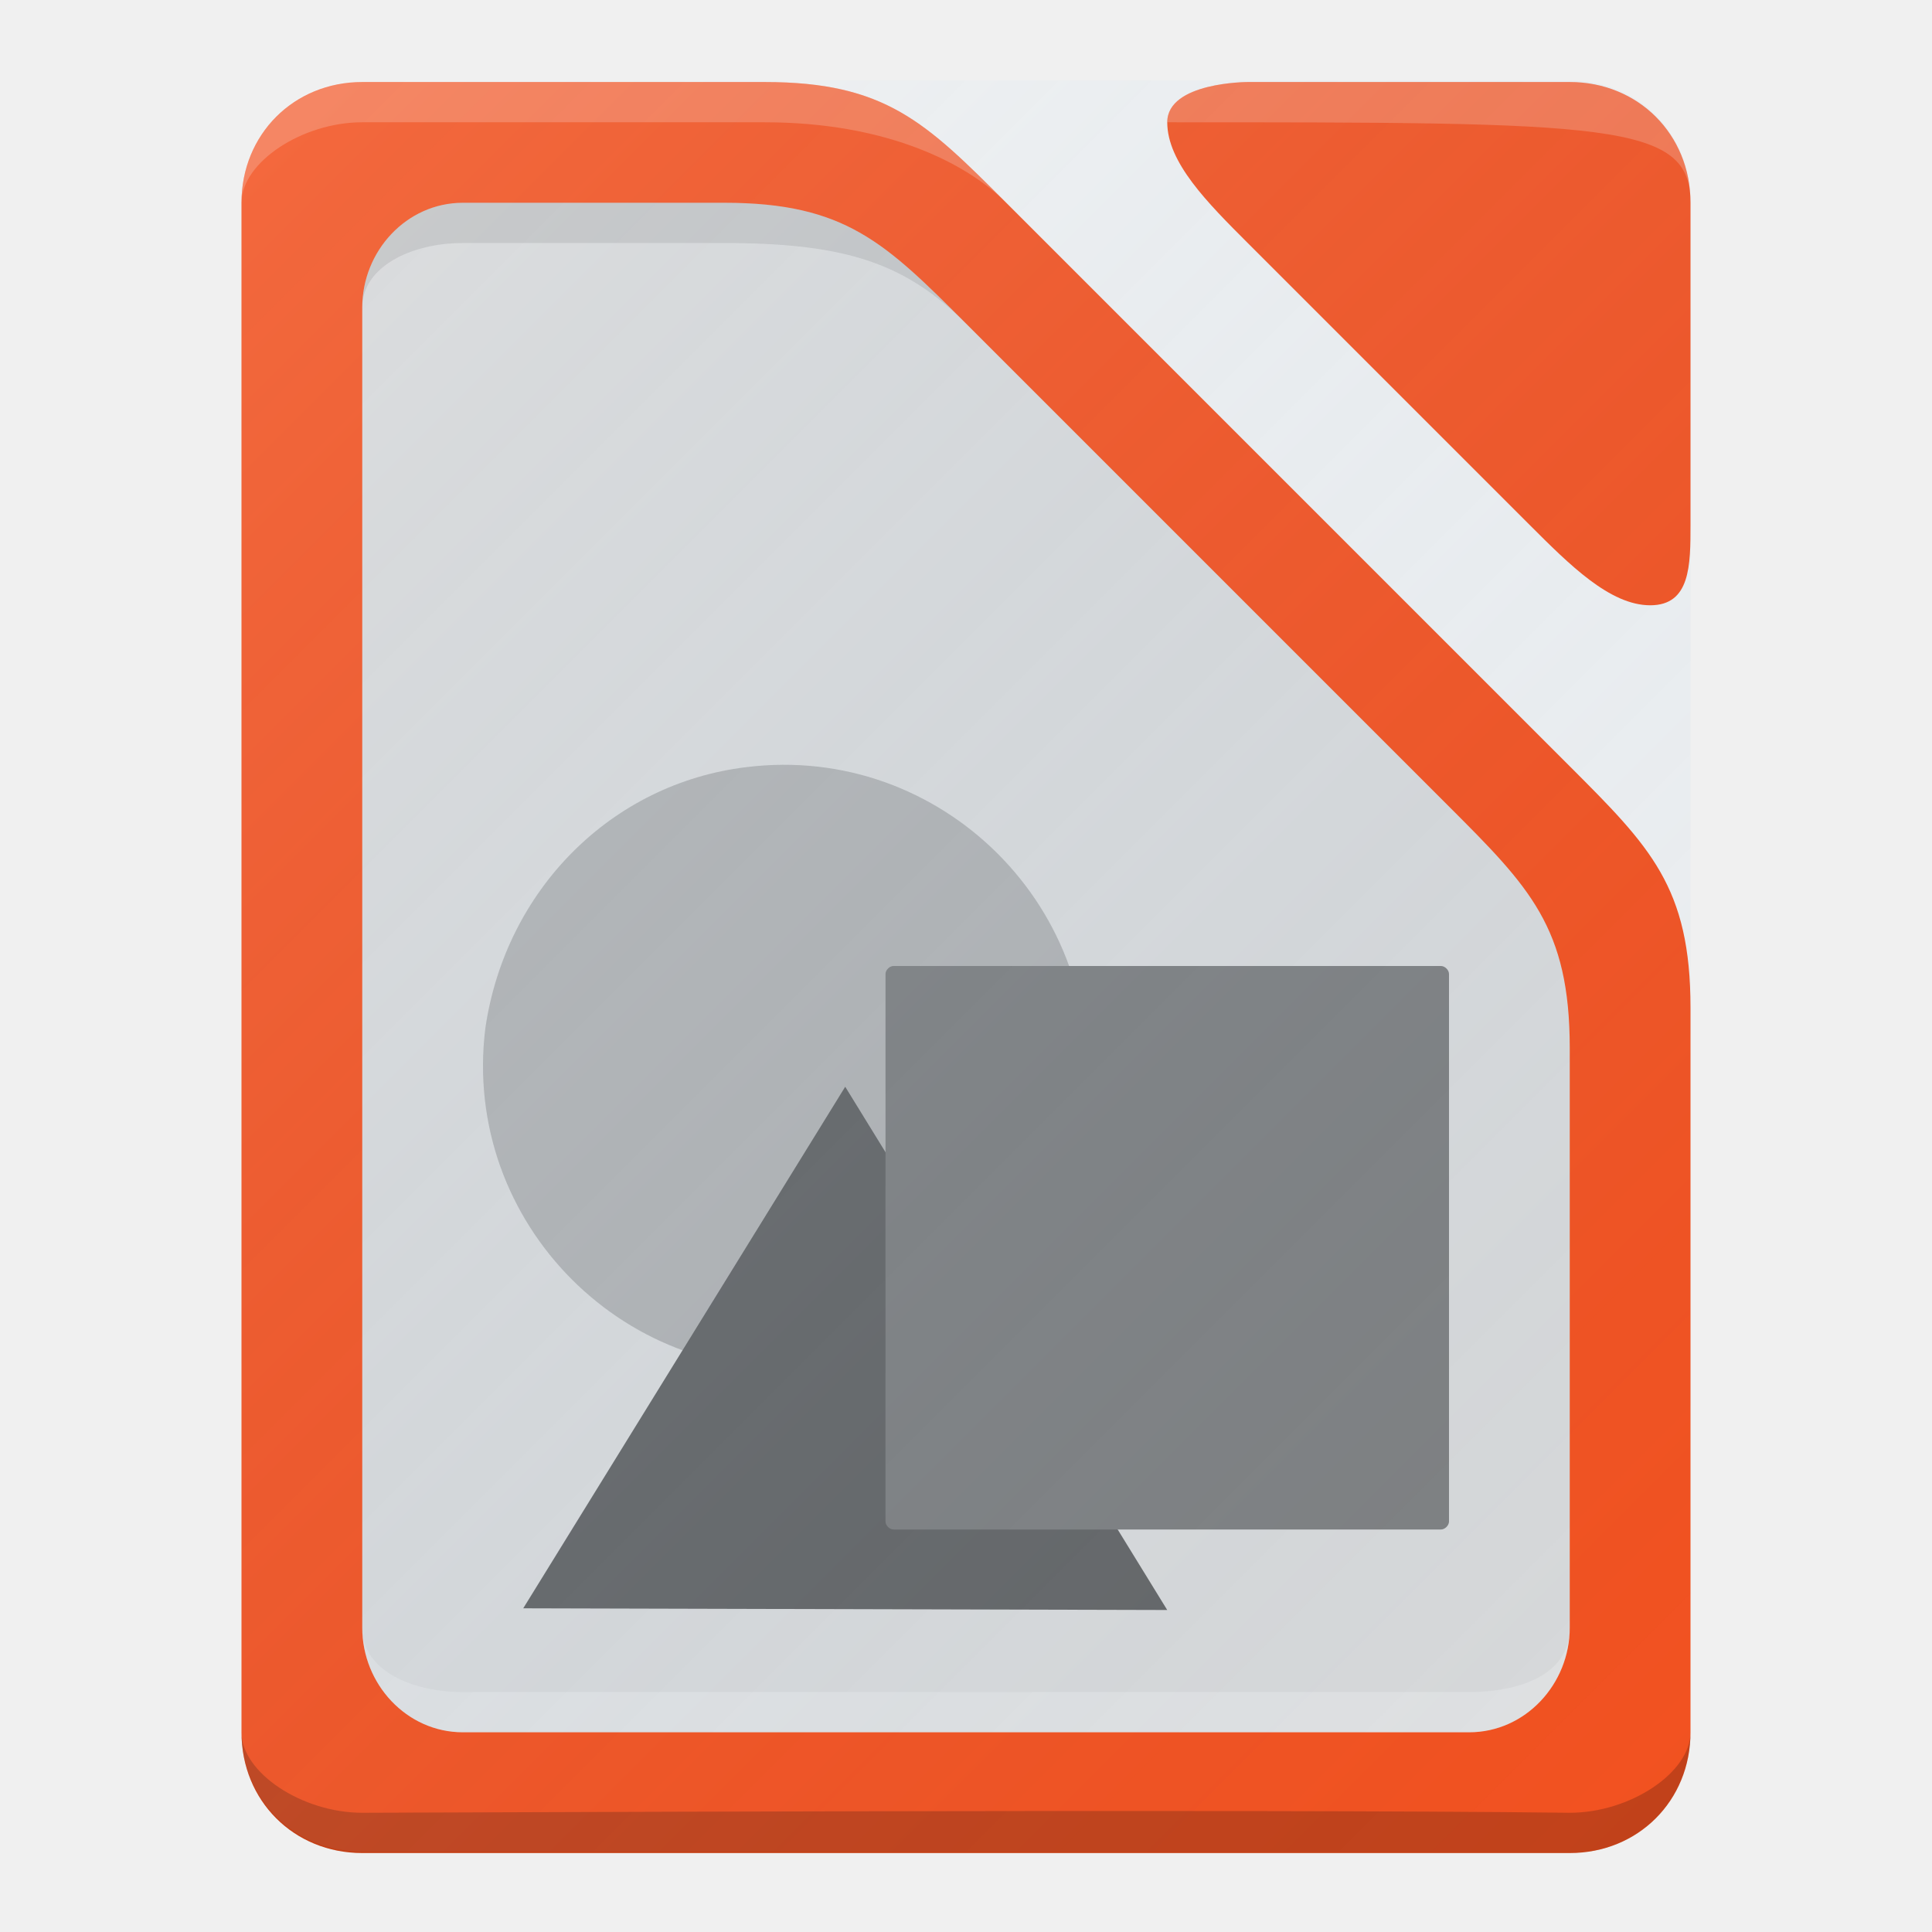
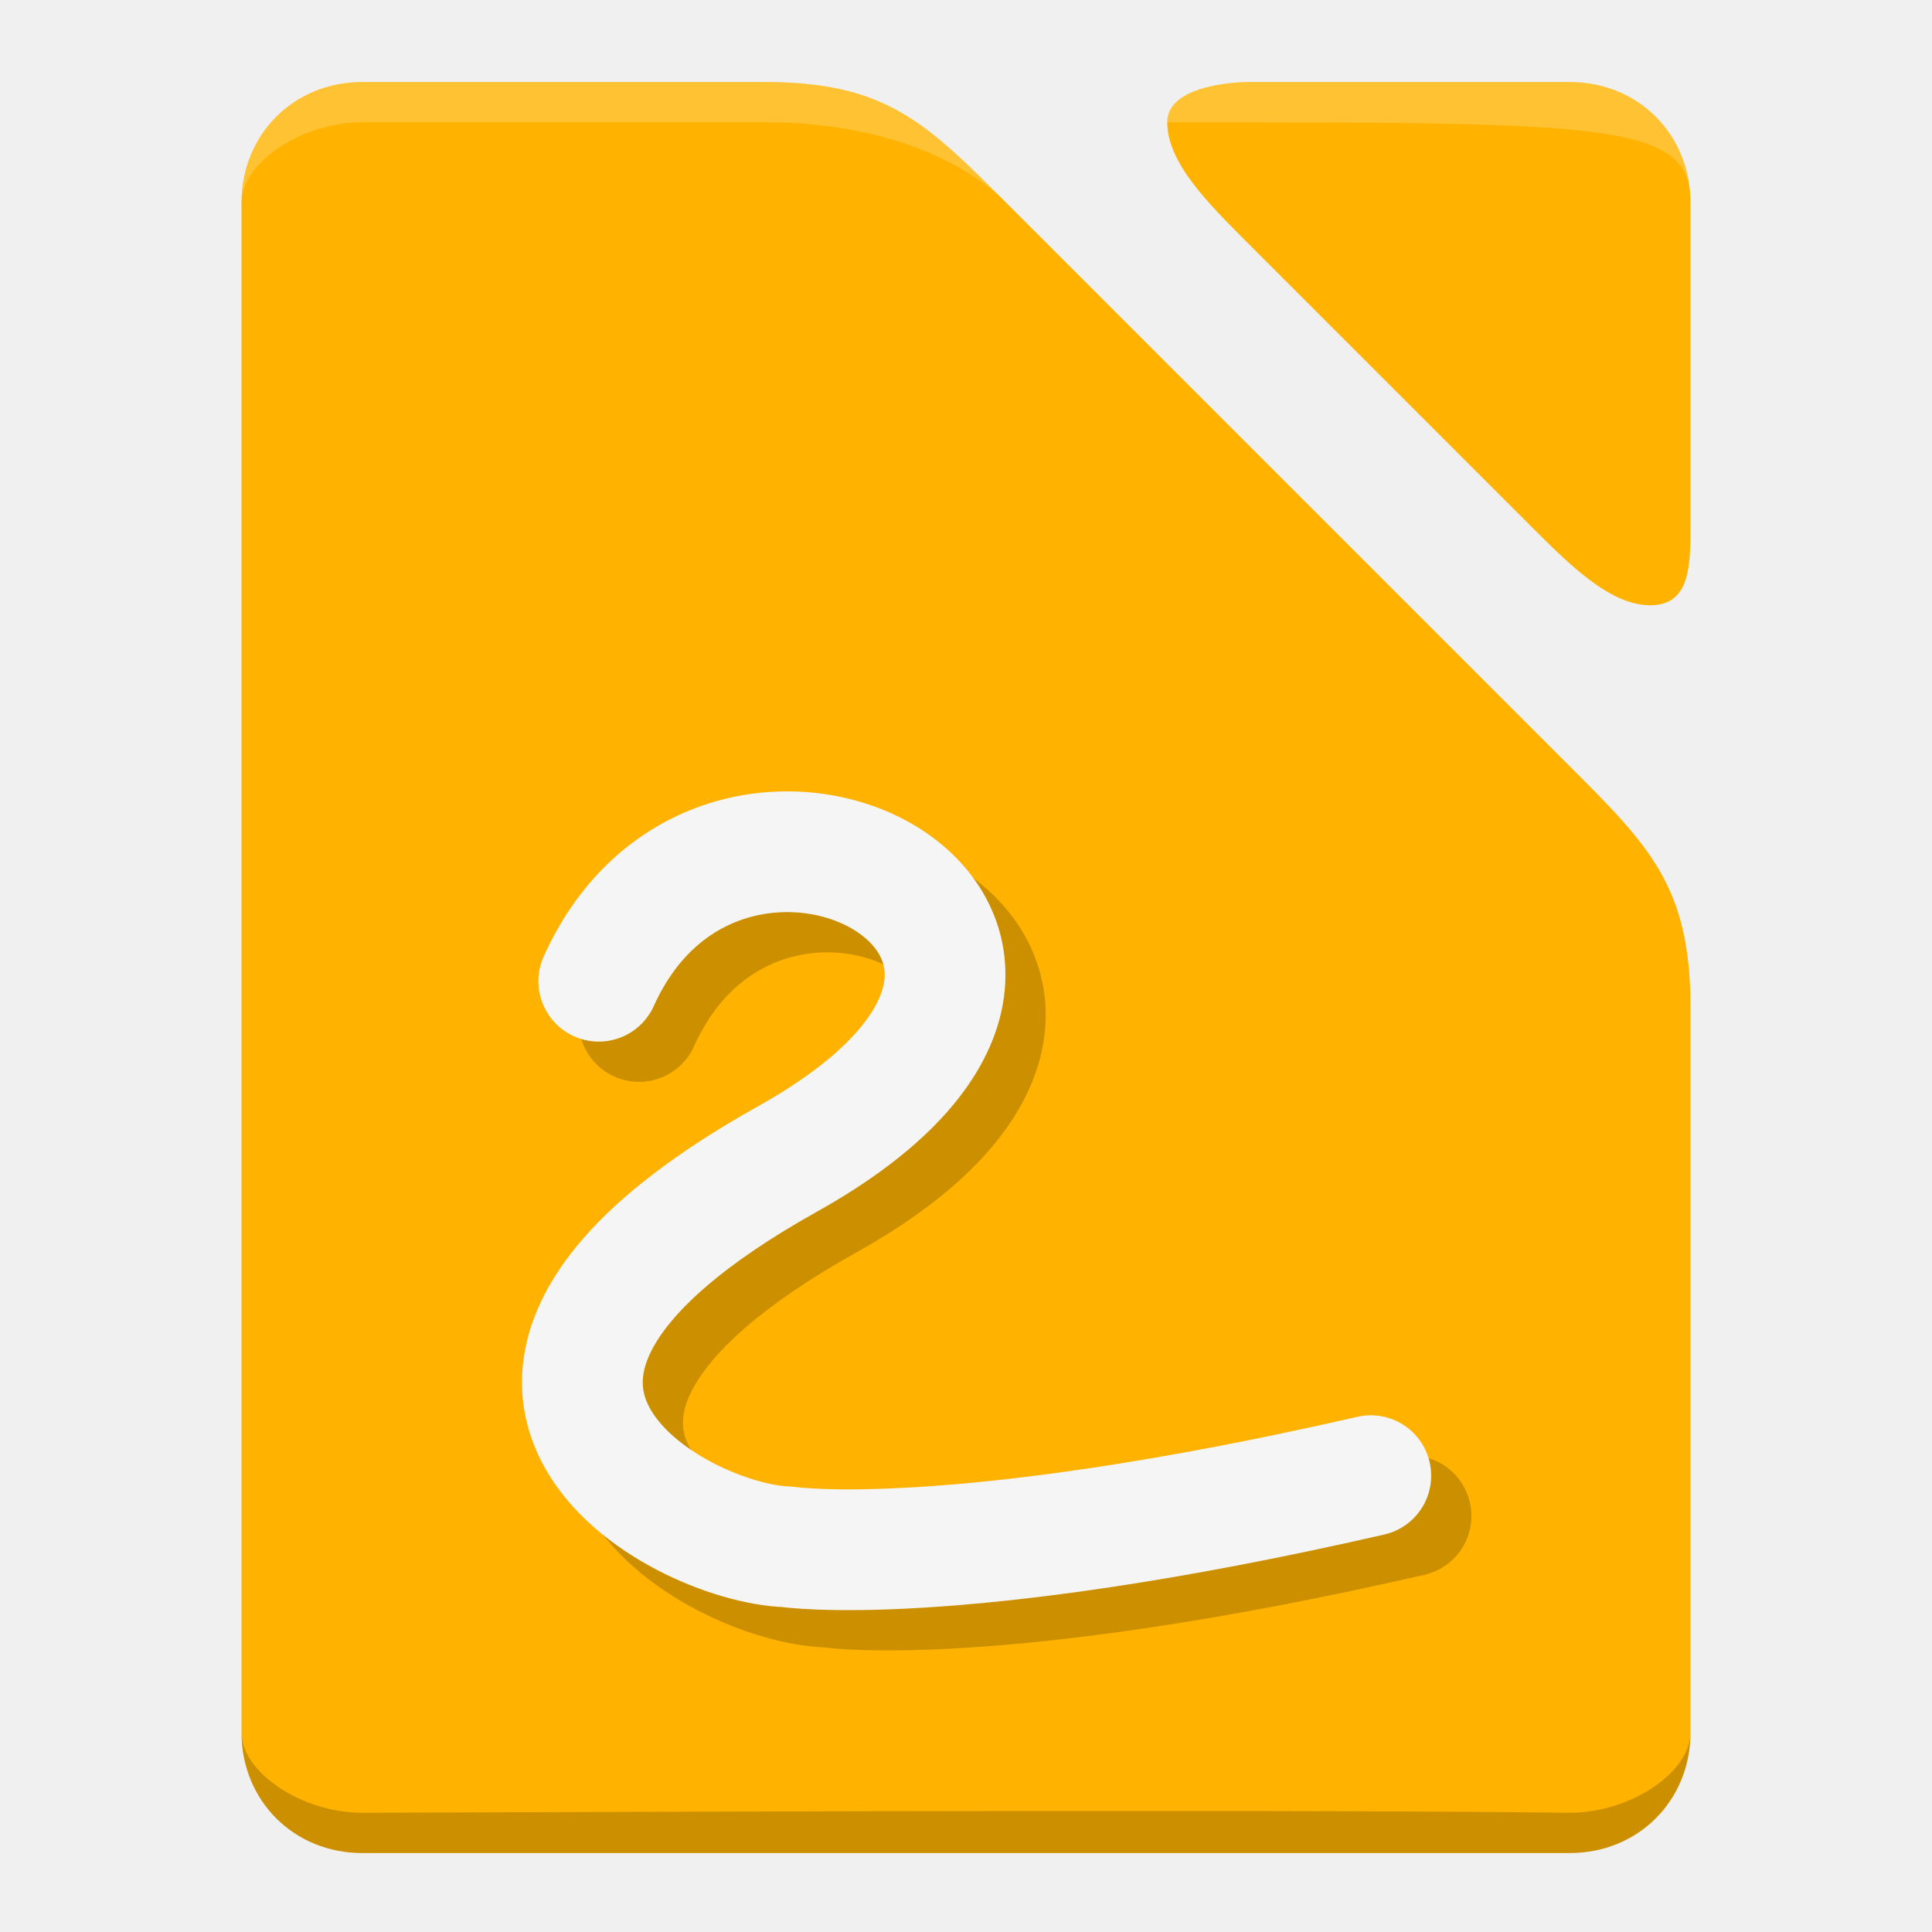
<svg xmlns="http://www.w3.org/2000/svg" xmlns:xlink="http://www.w3.org/1999/xlink" version="1.1" id="svg2" x="0px" y="0px" viewBox="0 0 48 48" enable-background="new 0 0 48 48" xml:space="preserve" width="100%" height="100%">
  <defs id="defs3">
    <linearGradient gradientTransform="matrix(1,0,0,-1,70,1054.362)" y2="4" x2="-24" y1="48" x1="-68" gradientUnits="userSpaceOnUse" id="rect4342_1_">
      <stop id="stop29" style="stop-color:#FFFFFF;stop-opacity:0.149" offset="0" />
      <stop id="stop31" style="stop-color:#177ED5;stop-opacity:0" offset="1" />
    </linearGradient>
    <linearGradient xlink:href="#rect4342_1_" id="linearGradient3015" gradientUnits="userSpaceOnUse" gradientTransform="matrix(1,0,0,-1,70,1054.362)" x1="-68" y1="48" x2="-24" y2="4" />
    <linearGradient id="rect4342_1_-6" gradientUnits="userSpaceOnUse" x1="-68.019" y1="0.019" x2="-24.019" y2="44.019" gradientTransform="translate(78,3.0002)">
      <stop offset="0" style="stop-color:#FFFFFF;stop-opacity:0.149" id="stop43" />
      <stop offset="1" style="stop-color:#177ED5;stop-opacity:0" id="stop45" />
    </linearGradient>
-     <linearGradient y2="44.019" x2="-24.019" y1="0.019" x1="-68.019" gradientTransform="translate(70,1006.362)" gradientUnits="userSpaceOnUse" id="linearGradient3041" xlink:href="#rect4342_1_-6" />
+     <linearGradient y2="44.019" x2="-24.019" y1="0.019" x1="-68.019" gradientTransform="translate(70,946.3624)" gradientUnits="userSpaceOnUse" id="linearGradient3041" xlink:href="#rect4342_1_-6" />
  </defs>
  <g id="layer1" transform="translate(0,-1004.362)">
    <path style="fill:url(#linearGradient3015);display:none" d="m 9,1006.4 h 30 c 1.7,0 3,1.3 3,3 v 38 c 0,1.7 -1.3,3 -3,3 H 9 c -1.7,0 -3,-1.3 -3,-3 v -38 c 0,-1.7 1.3,-3 3,-3 z" display="none" id="rect4342" />
-     <g id="g4165">
-       <path id="path3371" d="m 9,1006.4 c -1.7,0 -3,1.3 -3,3 v 38 c 0,1.7 1.3,3 3,3 h 30 c 1.7,0 3,-1.3 3,-3 v -18 c 0,-3 -1,-4 -3,-6 l -14,-14 c -2,-2 -3,-3 -6,-3 H 9 z" style="fill:#f4511e" />
-       <g id="g4178">
-         <g id="g4166">
-           <path id="rect3362" d="m 29,1007.4 c 0,1 1,2 2,3 1,1 2.1,2.1 3,3 2,2 2.9,2.9 4,4 1,1 2,2 3,2 1,0 1,-1 1,-2 v -8 c 0,-1.7 -1.3,-3 -3,-3 h -8 c 0,0 -2,0 -2,1 z" style="fill:#f4511e" />
-           <path id="rect3362-5" enable-background="new    " d="m 29,1007.4 c 11,0 13,0 13,2 0,-1.7 -1.3,-3 -3,-3 h -8 c 0,0 -2,0 -2,1 z" style="opacity:0.2;fill:#ffffff" />
-         </g>
-         <g id="g4170">
-           <path id="path3371-64" enable-background="new    " d="m 9,1006.4 c -1.7,0 -3,1.3 -3,3 0,-1 1.5,-2 3,-2 0,0 6.7,0 10,0 3,0 5,1 6,2 -2,-2 -3,-3 -6,-3 H 9 z" style="opacity:0.2;fill:#ffffff" />
-           <path id="path3371-0" enable-background="new    " d="m 6,1047.4 c 0,1.7 1.3,3 3,3 h 30 c 1.7,0 3,-1.3 3,-3 0,1 -1.5,2 -3,2 -7.9,-0.1 -28.8,0 -30,0 -1.5,0 -3,-1 -3,-2 z" style="opacity:0.2" />
-           <g id="g4360">
-             <path id="path3371-6" d="m 11.5,1009.4 c -1.4,0 -2.5,1.2 -2.5,2.6 v 32.8 c 0,1.4 1.1,2.6 2.5,2.6 h 25 c 1.4,0 2.5,-1.2 2.5,-2.6 v -14.4 c 0,-3 -1,-4 -3,-6 l -12,-12 c -2,-2 -3,-3 -6,-3 h -6.5 z" style="fill:#d9d9d9" />
-             <path id="path3371-6-5" enable-background="new    " d="m 11.5,1009.4 c -1.4,0 -2.5,1.2 -2.5,2.6 0,-1 1.2,-1.6 2.5,-1.6 0.5,0 3.4,0 6.5,0 3,0 4.5,0.5 6,2 -2,-2 -3,-3 -6,-3 l -6.5,0 z" style="opacity:0.1" />
-             <path id="path3371-6-6" enable-background="new    " d="m 9,1044.8 c 0,1.4 1.1,2.6 2.5,2.6 h 25 c 1.4,0 2.5,-1.2 2.5,-2.6 0,1.2 -1.3,1.6 -2.5,1.6 -6.6,0 -24,0 -25,0 -1.2,0 -2.5,-0.5 -2.5,-1.6 z" style="opacity:0.2;fill:#ffffff" />
-           </g>
-         </g>
-       </g>
-       <path style="fill:#b2b2b2;fill-opacity:1" d="m 18.538,1023.422 c 4.859,-0.607 9.01,3.543 8.402,8.402 -0.405,3.341 -3.138,6.074 -6.479,6.479 -4.859,0.607 -9.01,-3.543 -8.402,-8.402 0.506,-3.442 3.138,-6.074 6.479,-6.479 z" id="path8594" />
-       <path id="polygon24" d="m 11.806,1029 17.039,0.044 -8.52,-13.522 z" style="fill:#666666;fill-opacity:1" transform="matrix(0.9390211,0,0,0.9614136,1.913535,55.02518)" />
-       <path style="fill:#808080;fill-opacity:1" id="path26" d="m 36,1028.562 c 0,-0.1 -0.1,-0.2 -0.2,-0.2 l -13.6,0 c -0.1,0 -0.2,0.1 -0.2,0.2 l 0,13.6 c 0,0.1 0.1,0.2 0.2,0.2 l 13.6,0 c 0.1,0 0.2,-0.1 0.2,-0.2 l 0,-13.6 z" />
-       <path style="fill:url(#linearGradient3041)" d="m 9,1006.362 30,0 c 1.7,0 3,1.3 3,3 l 0,38 c 0,1.7 -1.3,3 -3,3 l -30,0 c -1.7,0 -3,-1.3 -3,-3 l 0,-38 c 0,-1.7 1.3,-3 3,-3 z" id="rect4342-3" />
-     </g>
+     <path style="fill:#ffb300;fill-opacity:1" d="m 9,1006.4 c -1.7,0 -3,1.3 -3,3 l 0,38 c 0,1.7 1.3,3 3,3 l 30,0 c 1.7,0 3,-1.3 3,-3 l 0,-18 c 0,-3 -1,-4 -3,-6 l -14,-14 c -2,-2 -3,-3 -6,-3 l -10,0 z" id="path3371" />
+     <path id="path4159" d="M 18.174,982.362 C 16.416,982.362 15,983.697 15,985.356 l 0,14.012 c 0,1.659 1.416,2.994 3.174,2.994 l 13.652,0 c 1.758,0 3.174,-1.335 3.174,-2.994 l 0,-14.012 c 0,-1.659 -1.416,-2.994 -3.174,-2.994 l -13.652,0 z m 6.762,2 c 4.755,-0.029 8.609,4.166 8.002,9.025 -0.432,3.564 -3.349,6.48 -6.912,6.912 -5.183,0.648 -9.611,-3.78 -8.963,-8.963 0.54,-3.671 3.349,-6.48 6.912,-6.912 0.324,-0.041 0.644,-0.061 0.961,-0.062 z m 0.064,2.875 -5,8.098 10,0.027 -5,-8.125 z" style="opacity:1;fill:#000000;fill-opacity:0.2;stroke:none;stroke-opacity:0.2" />
+     <path style="fill:#ffb300;fill-opacity:1" d="m 29,1007.4 c 0,1 1,2 2,3 1,1 2.1,2.1 3,3 2,2 2.9,2.9 4,4 1,1 2,2 3,2 1,0 1,-1 1,-2 l 0,-8 c 0,-1.7 -1.3,-3 -3,-3 l -8,0 c 0,0 -2,0 -2,1 z" id="rect3362" />
+     <path style="opacity:0.2;fill:#ffffff" d="m 29,1007.4 c 11,0 13,0 13,2 0,-1.7 -1.3,-3 -3,-3 l -8,0 c 0,0 -2,0 -2,1 z" enable-background="new    " id="rect3362-5" />
+     <path style="opacity:0.2;fill:#ffffff" d="m 9,1006.4 c -1.7,0 -3,1.3 -3,3 0,-1 1.5,-2 3,-2 0,0 6.7,0 10,0 3,0 5,1 6,2 -2,-2 -3,-3 -6,-3 l -10,0 z" enable-background="new    " id="path3371-64" />
+     <path style="opacity:0.2" d="m 6,1047.4 c 0,1.7 1.3,3 3,3 l 30,0 c 1.7,0 3,-1.3 3,-3 0,1 -1.5,2 -3,2 -7.9,-0.1 -28.8,0 -30,0 -1.5,0 -3,-1 -3,-2 z" enable-background="new    " id="path3371-0" />
+     <path id="rect4342-3" d="m 9,946.362 30,0 c 1.7,0 3,1.3 3,3 l 0,38 c 0,1.7 -1.3,3 -3,3 l -30,0 c -1.7,0 -3,-1.3 -3,-3 l 0,-38 c 0,-1.7 1.3,-3 3,-3 z" style="fill:url(#linearGradient3041)" />
+     <path style="opacity:1;fill:#edf1f4;fill-opacity:1;stroke:none;stroke-opacity:0.2" d="M 17.174,981.362 C 15.416,981.362 14,982.697 14,984.356 l 0,14.012 c 0,1.659 1.416,2.994 3.174,2.994 l 13.652,0 c 1.758,0 3.174,-1.335 3.174,-2.994 l 0,-14.012 c 0,-1.659 -1.416,-2.994 -3.174,-2.994 l -13.652,0 z m 6.762,2 c 4.755,-0.029 8.609,4.166 8.002,9.025 -0.432,3.564 -3.349,6.48 -6.912,6.912 -5.183,0.648 -9.611,-3.78 -8.963,-8.963 0.54,-3.671 3.349,-6.48 6.912,-6.912 0.324,-0.041 0.644,-0.061 0.961,-0.062 z m 0.064,2.875 -5,8.098 10,0.027 -5,-8.125 z" id="rect4155" />
+     <path id="path8594" d="m -11.462,983.422 c 4.859,-0.607 9.01,3.543 8.402,8.402 -0.405,3.341 -3.138,6.074 -6.479,6.479 -4.859,0.607 -9.01,-3.543 -8.402,-8.402 0.506,-3.442 3.138,-6.074 6.479,-6.479 z" style="fill:#edf1f4;fill-opacity:1" />
+     <path style="fill:#ffca28;fill-opacity:1" d="m -17,1004.32 16,0.042 -8,-13 z" id="polygon24" />
+     <path d="m 6,988.562 c 0,-0.1 -0.1,-0.2 -0.2,-0.2 l -13.6,0 c -0.1,0 -0.2,0.1 -0.2,0.2 l 0,13.6 c 0,0.1 0.1,0.2 0.2,0.2 l 13.6,0 c 0.1,0 0.2,-0.1 0.2,-0.2 l 0,-13.6 z" id="path26" style="fill:#ffe082;fill-opacity:1" />
+     <path id="path4162" d="m 15.876,1029.74 c 3.182,-7.071 14.496,-1.061 4.685,4.419 -9.94,5.552 -2.74,9.546 0,9.634 0,0 4.066,0.619 14.496,-1.768" style="fill:none;fill-rule:evenodd;stroke:#000000;stroke-width:3;stroke-linecap:round;stroke-linejoin:round;stroke-miterlimit:4;stroke-dasharray:none;stroke-opacity:0.2" />
+     <path style="fill:none;fill-rule:evenodd;stroke:#f5f5f5;stroke-width:3;stroke-linecap:round;stroke-linejoin:round;stroke-miterlimit:4;stroke-dasharray:none;stroke-opacity:1" d="m 14.876,1028.74 c 3.182,-7.071 14.496,-1.061 4.685,4.419 -9.94,5.552 -2.74,9.546 0,9.634 0,0 4.066,0.619 14.496,-1.768" id="path4160" />
  </g>
</svg>
